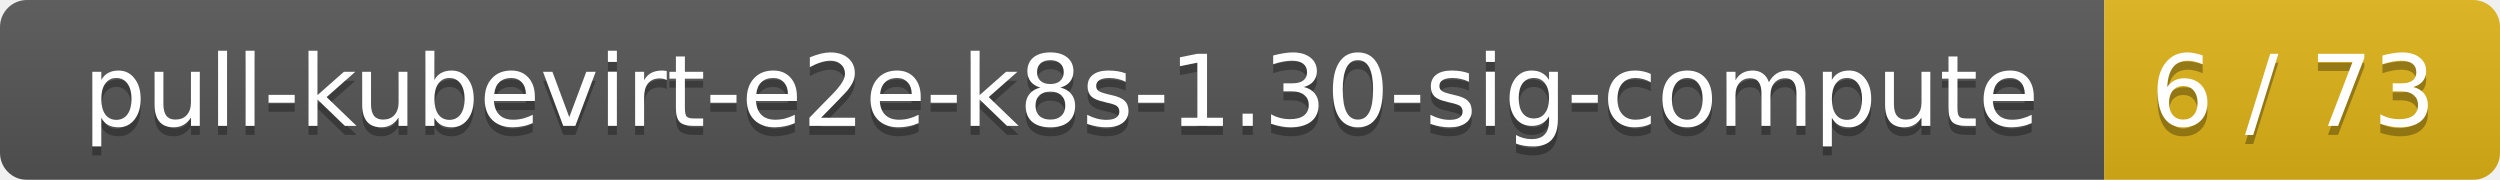
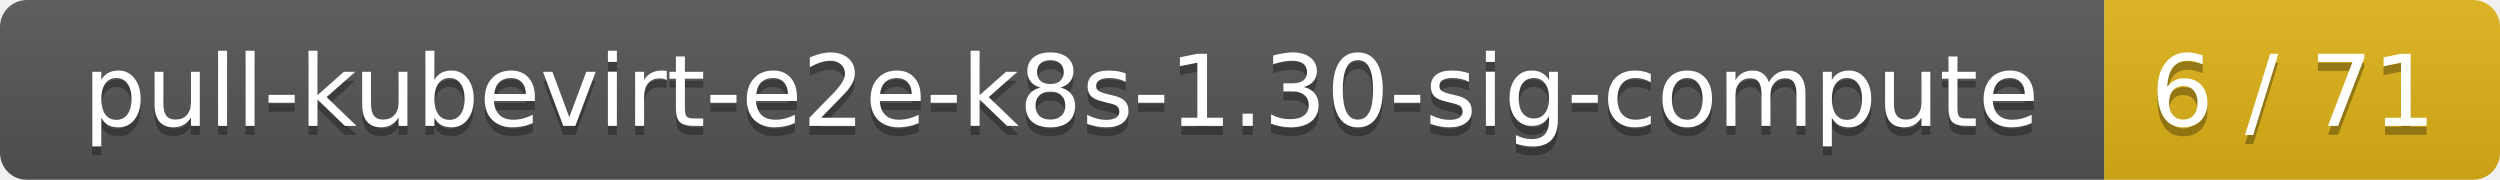
<svg xmlns="http://www.w3.org/2000/svg" width="278" height="20">
  <linearGradient id="smooth" x2="0" y2="100%">
    <stop offset="0" stop-color="#bbb" stop-opacity=".1" />
    <stop offset="1" stop-opacity=".1" />
  </linearGradient>
  <mask id="round">
    <rect width="278" height="20" rx="3" fill="#fff" />
  </mask>
  <g mask="url(#round)">
    <rect width="234" height="20" fill="#555" />
    <rect x="234" width="44" height="20" fill="#dfb317" />
    <rect width="278" height="20" fill="url(#smooth)" />
  </g>
  <g fill="#fff" text-anchor="middle" font-family="DejaVu Sans,Verdana,Geneva,sans-serif" font-size="11">
    <text x="118" y="15" fill="#010101" fill-opacity=".3">pull-kubevirt-e2e-k8s-1.30-sig-compute</text>
    <text x="118" y="14">pull-kubevirt-e2e-k8s-1.30-sig-compute</text>
-     <text x="255" y="15" fill="#010101" fill-opacity=".3">6 / 73</text>
-     <text x="255" y="14">6 / 73</text>
+     <text x="255" y="15" fill="#010101" fill-opacity=".3">6 / 71</text>
+     <text x="255" y="14">6 / 71</text>
  </g>
</svg>
